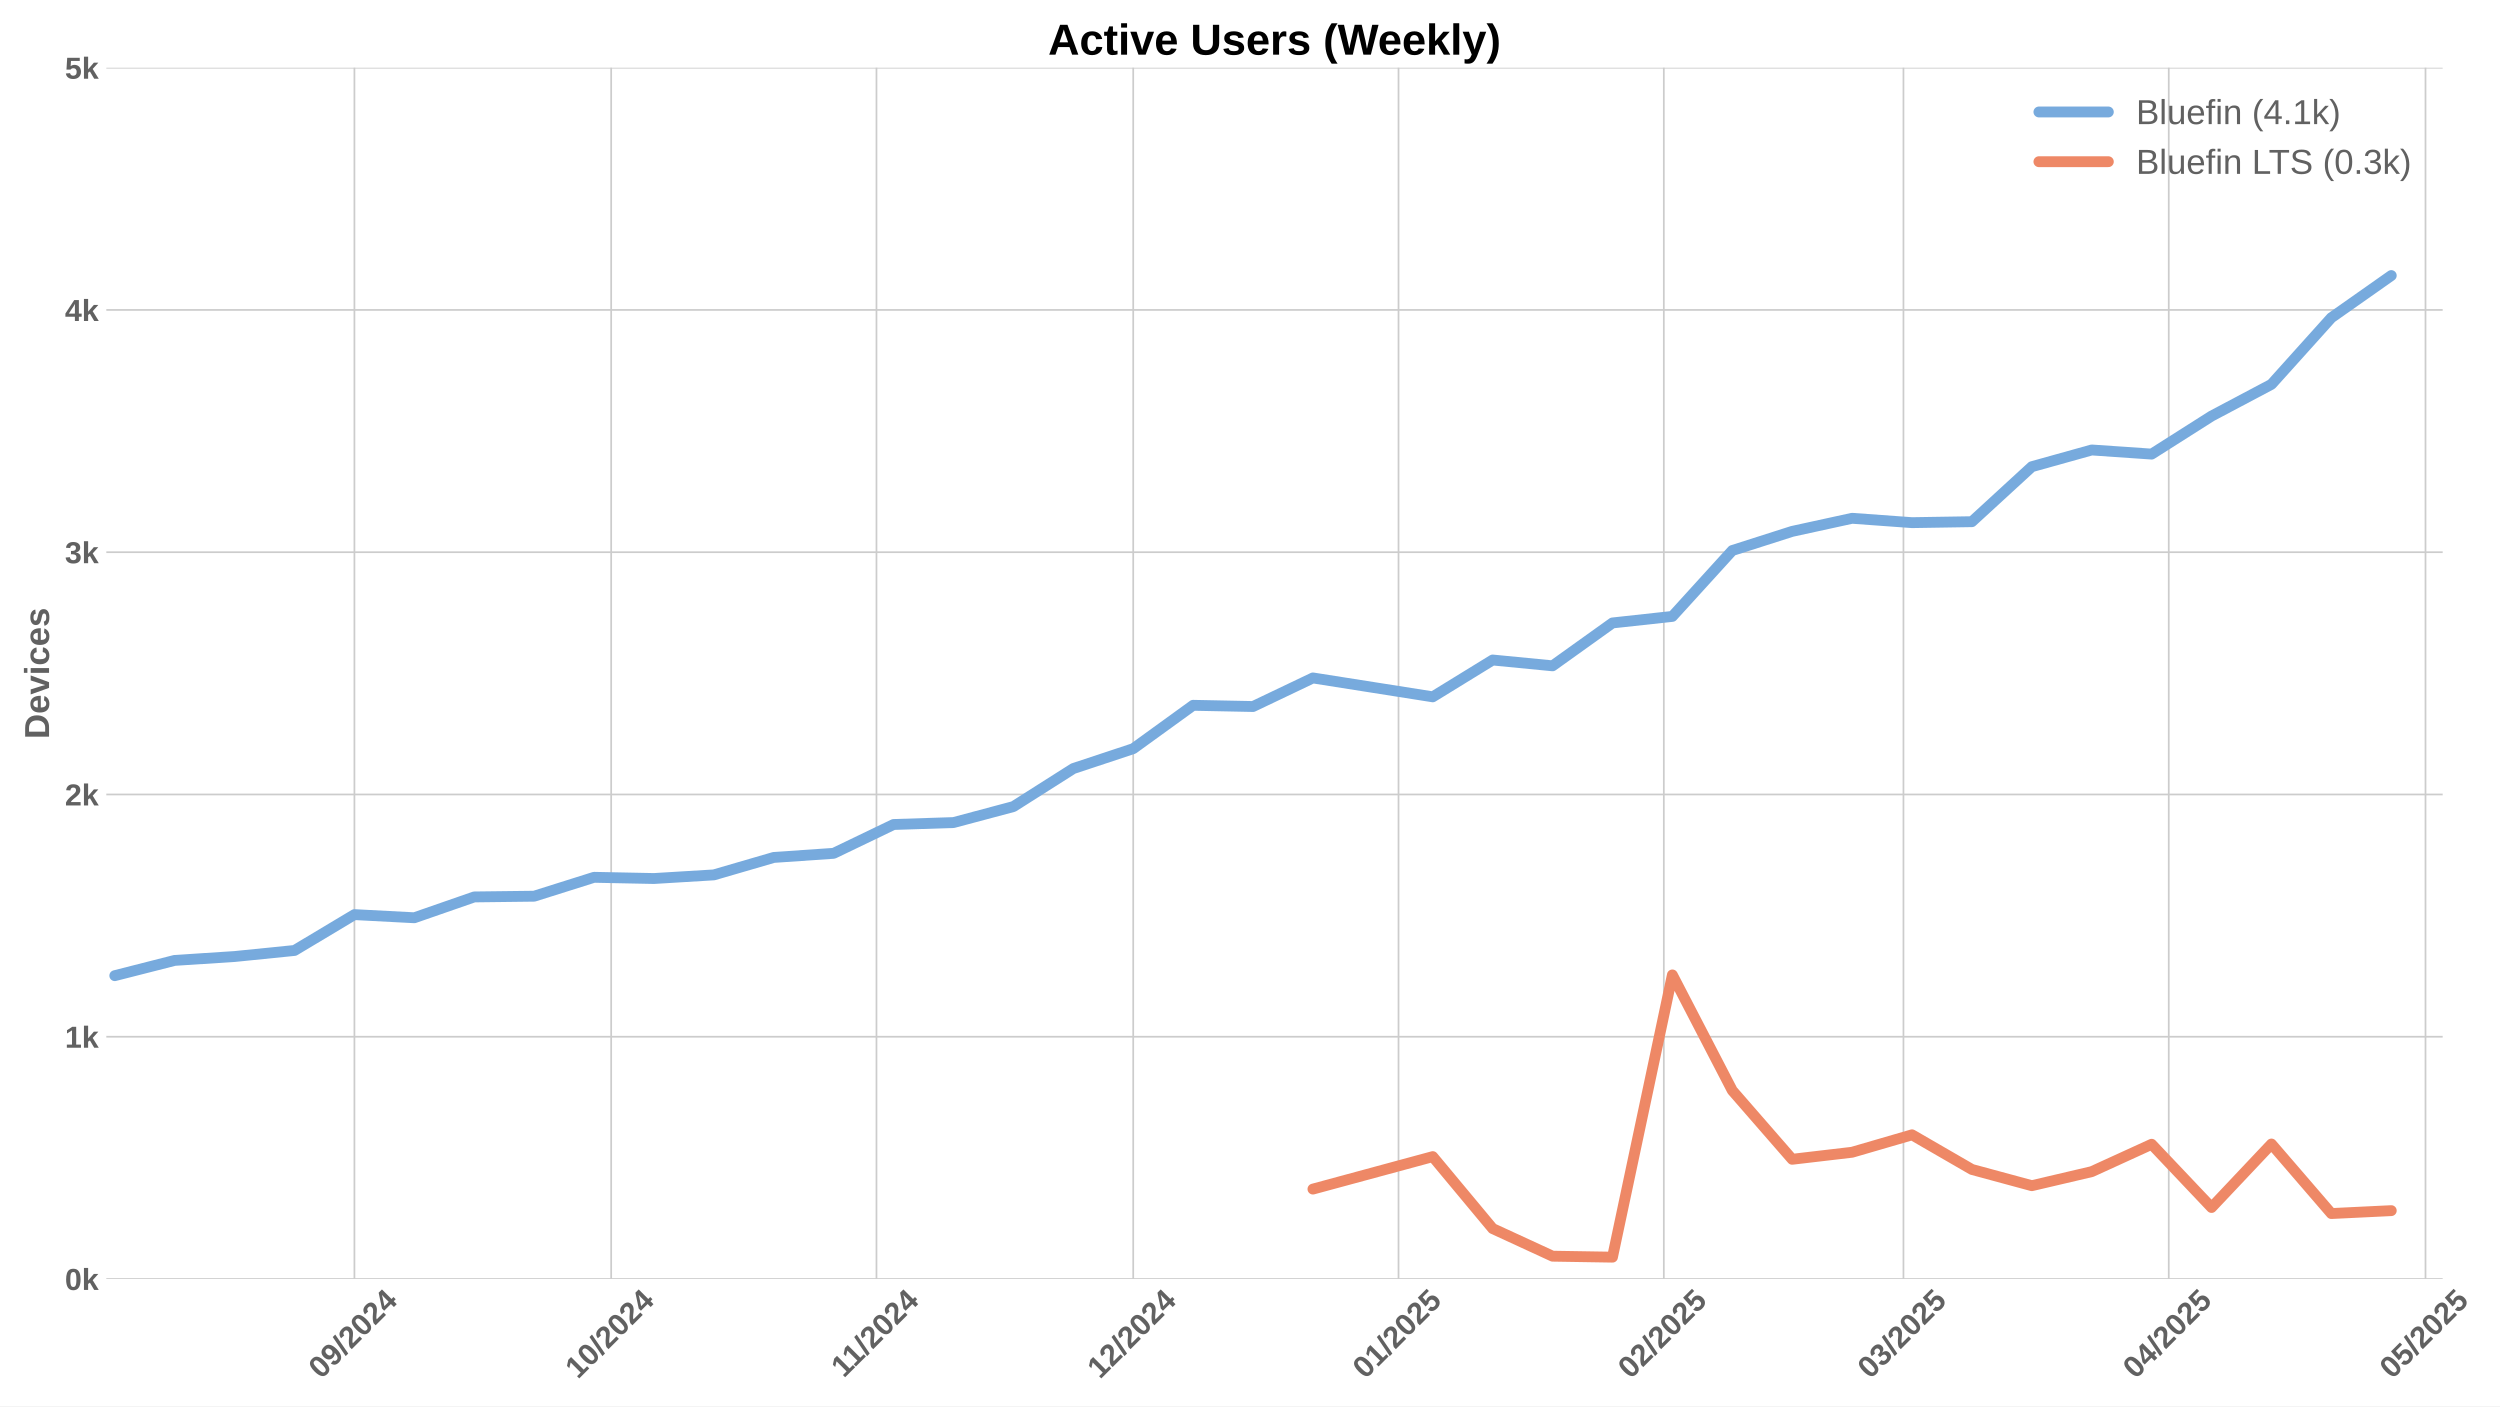
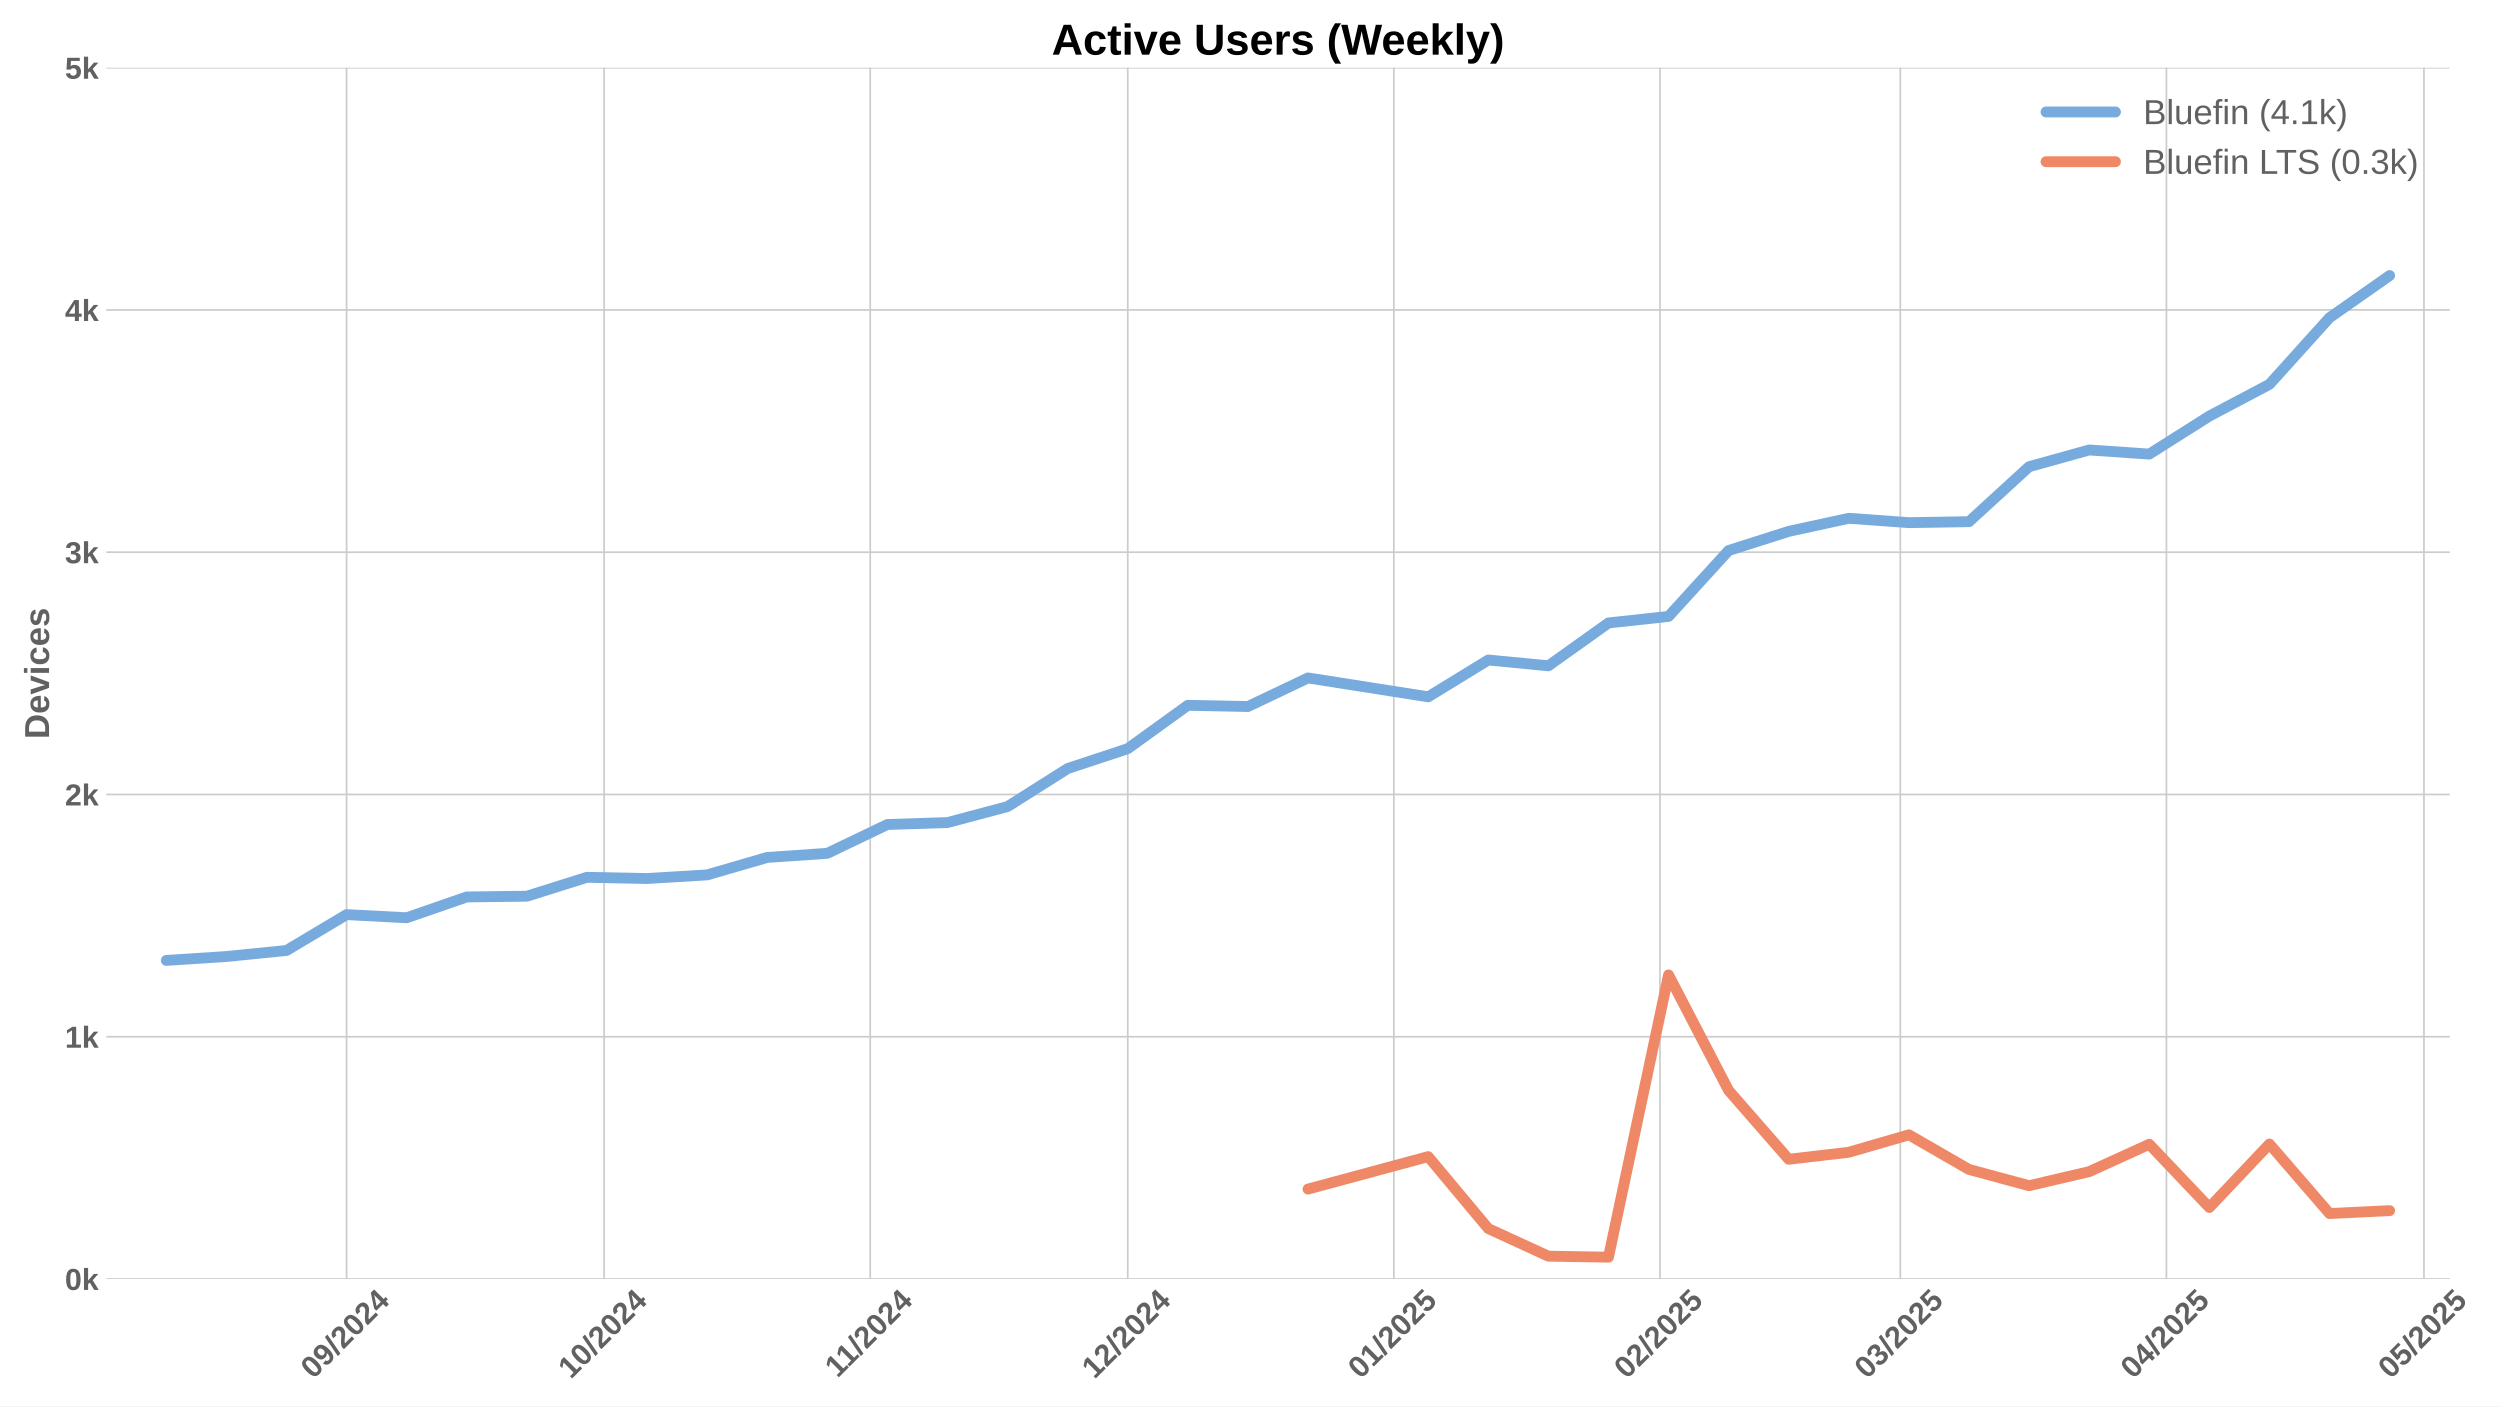
<svg xmlns="http://www.w3.org/2000/svg" xmlns:xlink="http://www.w3.org/1999/xlink" width="1152pt" height="648pt" viewBox="0 0 1152 648" version="1.1">
  <defs>
    <style type="text/css">*{stroke-linejoin: round; stroke-linecap: butt}</style>
  </defs>
  <g id="figure_1">
    <g id="patch_1">
      <path d="M 0 648  L 1152 648  L 1152 0  L 0 0  z " style="fill: #ffffff" />
    </g>
    <g id="axes_1">
      <g id="patch_2">
-         <path d="M 48.99 589.343  L 1125.593 589.343  L 1125.593 31.2  L 48.99 31.2  z " style="fill: #ffffff" />
+         <path d="M 48.99 589.343  L 1128.868 589.343  L 1128.868 31.2  L 48.99 31.2  z " style="fill: #ffffff" />
      </g>
      <g id="matplotlib.axis_1">
        <g id="xtick_1">
          <g id="line2d_1">
-             <path d="M 163.317 589.343  L 163.317 31.2  " clip-path="url(#p766670d228)" style="fill: none; stroke: #cccccc; stroke-width: 0.8; stroke-linecap: round" />
+             <path d="M 159.704 589.343  L 159.704 31.2  " clip-path="url(#p8b5f79a294)" style="fill: none; stroke: #cccccc; stroke-width: 0.8; stroke-linecap: round" />
          </g>
          <g id="line2d_2" />
          <g id="text_1">
-             <g style="fill: #616161" transform="translate(147.9871 635.7977) rotate(-45) scale(0.14 -0.14)">
+             <g style="fill: #616161" transform="translate(144.3739 635.7977) rotate(-45) scale(0.14 -0.14)">
              <defs>
                <path id="LiberationSans-Bold-30" d="M 3297 2203  Q 3297 1088 2914 512  Q 2531 -63 1766 -63  Q 253 -63 253 2203  Q 253 2994 418 3494  Q 584 3994 915 4231  Q 1247 4469 1791 4469  Q 2572 4469 2934 3903  Q 3297 3338 3297 2203  z M 2416 2203  Q 2416 2813 2356 3150  Q 2297 3488 2165 3634  Q 2034 3781 1784 3781  Q 1519 3781 1383 3632  Q 1247 3484 1189 3148  Q 1131 2813 1131 2203  Q 1131 1600 1192 1261  Q 1253 922 1386 775  Q 1519 628 1772 628  Q 2022 628 2158 783  Q 2294 938 2355 1278  Q 2416 1619 2416 2203  z " transform="scale(0.015625)" />
                <path id="LiberationSans-Bold-39" d="M 3322 2272  Q 3322 1100 2894 518  Q 2466 -63 1678 -63  Q 1097 -63 767 185  Q 438 434 300 972  L 1125 1088  Q 1247 628 1688 628  Q 2056 628 2254 981  Q 2453 1334 2459 2028  Q 2341 1794 2070 1661  Q 1800 1528 1488 1528  Q 906 1528 564 1923  Q 222 2319 222 2994  Q 222 3688 623 4078  Q 1025 4469 1759 4469  Q 2550 4469 2936 3920  Q 3322 3372 3322 2272  z M 2394 2888  Q 2394 3297 2214 3539  Q 2034 3781 1738 3781  Q 1447 3781 1280 3570  Q 1113 3359 1113 2988  Q 1113 2622 1278 2401  Q 1444 2181 1741 2181  Q 2022 2181 2208 2373  Q 2394 2566 2394 2888  z " transform="scale(0.015625)" />
                <path id="LiberationSans-Bold-2f" d="M 63 -128  L 972 4638  L 1716 4638  L 822 -128  L 63 -128  z " transform="scale(0.015625)" />
                <path id="LiberationSans-Bold-32" d="M 222 0  L 222 609  Q 394 988 711 1347  Q 1028 1706 1509 2097  Q 1972 2472 2158 2715  Q 2344 2959 2344 3194  Q 2344 3769 1766 3769  Q 1484 3769 1336 3617  Q 1188 3466 1144 3163  L 259 3213  Q 334 3825 717 4147  Q 1100 4469 1759 4469  Q 2472 4469 2853 4144  Q 3234 3819 3234 3231  Q 3234 2922 3112 2672  Q 2991 2422 2800 2211  Q 2609 2000 2376 1815  Q 2144 1631 1925 1456  Q 1706 1281 1526 1103  Q 1347 925 1259 722  L 3303 722  L 3303 0  L 222 0  z " transform="scale(0.015625)" />
                <path id="LiberationSans-Bold-34" d="M 2938 897  L 2938 0  L 2100 0  L 2100 897  L 97 897  L 97 1556  L 1956 4403  L 2938 4403  L 2938 1550  L 3525 1550  L 3525 897  L 2938 897  z M 2100 2991  Q 2100 3159 2111 3356  Q 2122 3553 2128 3609  Q 2047 3434 1834 3103  L 813 1550  L 2100 1550  L 2100 2991  z " transform="scale(0.015625)" />
              </defs>
              <use xlink:href="#LiberationSans-Bold-30" />
              <use xlink:href="#LiberationSans-Bold-39" transform="translate(55.61523 0)" />
              <use xlink:href="#LiberationSans-Bold-2f" transform="translate(111.2305 0)" />
              <use xlink:href="#LiberationSans-Bold-32" transform="translate(139.0137 0)" />
              <use xlink:href="#LiberationSans-Bold-30" transform="translate(194.6289 0)" />
              <use xlink:href="#LiberationSans-Bold-32" transform="translate(250.2441 0)" />
              <use xlink:href="#LiberationSans-Bold-34" transform="translate(305.8594 0)" />
            </g>
          </g>
        </g>
        <g id="xtick_2">
          <g id="line2d_3">
-             <path d="M 281.625 589.343  L 281.625 31.2  " clip-path="url(#p766670d228)" style="fill: none; stroke: #cccccc; stroke-width: 0.8; stroke-linecap: round" />
+             <path d="M 278.372 589.343  L 278.372 31.2  " clip-path="url(#p8b5f79a294)" style="fill: none; stroke: #cccccc; stroke-width: 0.8; stroke-linecap: round" />
          </g>
          <g id="line2d_4" />
          <g id="text_2">
-             <g style="fill: #616161" transform="translate(266.2951 635.7977) rotate(-45) scale(0.14 -0.14)">
+             <g style="fill: #616161" transform="translate(263.0417 635.7977) rotate(-45) scale(0.14 -0.14)">
              <defs>
                <path id="LiberationSans-Bold-31" d="M 403 0  L 403 653  L 1494 653  L 1494 3656  L 438 2997  L 438 3688  L 1541 4403  L 2372 4403  L 2372 653  L 3381 653  L 3381 0  L 403 0  z " transform="scale(0.015625)" />
              </defs>
              <use xlink:href="#LiberationSans-Bold-31" />
              <use xlink:href="#LiberationSans-Bold-30" transform="translate(55.61523 0)" />
              <use xlink:href="#LiberationSans-Bold-2f" transform="translate(111.2305 0)" />
              <use xlink:href="#LiberationSans-Bold-32" transform="translate(139.0137 0)" />
              <use xlink:href="#LiberationSans-Bold-30" transform="translate(194.6289 0)" />
              <use xlink:href="#LiberationSans-Bold-32" transform="translate(250.2441 0)" />
              <use xlink:href="#LiberationSans-Bold-34" transform="translate(305.8594 0)" />
            </g>
          </g>
        </g>
        <g id="xtick_3">
          <g id="line2d_5">
-             <path d="M 403.877 589.343  L 403.877 31.2  " clip-path="url(#p766670d228)" style="fill: none; stroke: #cccccc; stroke-width: 0.8; stroke-linecap: round" />
+             <path d="M 400.996 589.343  L 400.996 31.2  " clip-path="url(#p8b5f79a294)" style="fill: none; stroke: #cccccc; stroke-width: 0.8; stroke-linecap: round" />
          </g>
          <g id="line2d_6" />
          <g id="text_3">
-             <g style="fill: #616161" transform="translate(388.819 635.2532) rotate(-45) scale(0.14 -0.14)">
+             <g style="fill: #616161" transform="translate(385.9375 635.2532) rotate(-45) scale(0.14 -0.14)">
              <use xlink:href="#LiberationSans-Bold-31" />
              <use xlink:href="#LiberationSans-Bold-31" transform="translate(50.11523 0)" />
              <use xlink:href="#LiberationSans-Bold-2f" transform="translate(105.7305 0)" />
              <use xlink:href="#LiberationSans-Bold-32" transform="translate(133.5137 0)" />
              <use xlink:href="#LiberationSans-Bold-30" transform="translate(189.1289 0)" />
              <use xlink:href="#LiberationSans-Bold-32" transform="translate(244.7441 0)" />
              <use xlink:href="#LiberationSans-Bold-34" transform="translate(300.3594 0)" />
            </g>
          </g>
        </g>
        <g id="xtick_4">
          <g id="line2d_7">
-             <path d="M 522.185 589.343  L 522.185 31.2  " clip-path="url(#p766670d228)" style="fill: none; stroke: #cccccc; stroke-width: 0.8; stroke-linecap: round" />
+             <path d="M 519.663 589.343  L 519.663 31.2  " clip-path="url(#p8b5f79a294)" style="fill: none; stroke: #cccccc; stroke-width: 0.8; stroke-linecap: round" />
          </g>
          <g id="line2d_8" />
          <g id="text_4">
-             <g style="fill: #616161" transform="translate(506.8548 635.7977) rotate(-45) scale(0.14 -0.14)">
+             <g style="fill: #616161" transform="translate(504.3331 635.7977) rotate(-45) scale(0.14 -0.14)">
              <use xlink:href="#LiberationSans-Bold-31" />
              <use xlink:href="#LiberationSans-Bold-32" transform="translate(55.61523 0)" />
              <use xlink:href="#LiberationSans-Bold-2f" transform="translate(111.2305 0)" />
              <use xlink:href="#LiberationSans-Bold-32" transform="translate(139.0137 0)" />
              <use xlink:href="#LiberationSans-Bold-30" transform="translate(194.6289 0)" />
              <use xlink:href="#LiberationSans-Bold-32" transform="translate(250.2441 0)" />
              <use xlink:href="#LiberationSans-Bold-34" transform="translate(305.8594 0)" />
            </g>
          </g>
        </g>
        <g id="xtick_5">
          <g id="line2d_9">
-             <path d="M 644.437 589.343  L 644.437 31.2  " clip-path="url(#p766670d228)" style="fill: none; stroke: #cccccc; stroke-width: 0.8; stroke-linecap: round" />
+             <path d="M 642.287 589.343  L 642.287 31.2  " clip-path="url(#p8b5f79a294)" style="fill: none; stroke: #cccccc; stroke-width: 0.8; stroke-linecap: round" />
          </g>
          <g id="line2d_10" />
          <g id="text_5">
-             <g style="fill: #616161" transform="translate(629.1064 635.7977) rotate(-45) scale(0.14 -0.14)">
+             <g style="fill: #616161" transform="translate(626.9566 635.7977) rotate(-45) scale(0.14 -0.14)">
              <defs>
                <path id="LiberationSans-Bold-35" d="M 3381 1466  Q 3381 766 2945 351  Q 2509 -63 1750 -63  Q 1088 -63 689 235  Q 291 534 197 1100  L 1075 1172  Q 1144 891 1319 762  Q 1494 634 1759 634  Q 2088 634 2283 843  Q 2478 1053 2478 1447  Q 2478 1794 2293 2001  Q 2109 2209 1778 2209  Q 1413 2209 1181 1925  L 325 1925  L 478 4403  L 3125 4403  L 3125 3750  L 1275 3750  L 1203 2638  Q 1522 2919 2000 2919  Q 2628 2919 3004 2528  Q 3381 2138 3381 1466  z " transform="scale(0.015625)" />
              </defs>
              <use xlink:href="#LiberationSans-Bold-30" />
              <use xlink:href="#LiberationSans-Bold-31" transform="translate(55.61523 0)" />
              <use xlink:href="#LiberationSans-Bold-2f" transform="translate(111.2305 0)" />
              <use xlink:href="#LiberationSans-Bold-32" transform="translate(139.0137 0)" />
              <use xlink:href="#LiberationSans-Bold-30" transform="translate(194.6289 0)" />
              <use xlink:href="#LiberationSans-Bold-32" transform="translate(250.2441 0)" />
              <use xlink:href="#LiberationSans-Bold-35" transform="translate(305.8594 0)" />
            </g>
          </g>
        </g>
        <g id="xtick_6">
          <g id="line2d_11">
-             <path d="M 766.688 589.343  L 766.688 31.2  " clip-path="url(#p766670d228)" style="fill: none; stroke: #cccccc; stroke-width: 0.8; stroke-linecap: round" />
+             <path d="M 764.91 589.343  L 764.91 31.2  " clip-path="url(#p8b5f79a294)" style="fill: none; stroke: #cccccc; stroke-width: 0.8; stroke-linecap: round" />
          </g>
          <g id="line2d_12" />
          <g id="text_6">
-             <g style="fill: #616161" transform="translate(751.358 635.7977) rotate(-45) scale(0.14 -0.14)">
+             <g style="fill: #616161" transform="translate(749.5801 635.7977) rotate(-45) scale(0.14 -0.14)">
              <use xlink:href="#LiberationSans-Bold-30" />
              <use xlink:href="#LiberationSans-Bold-32" transform="translate(55.61523 0)" />
              <use xlink:href="#LiberationSans-Bold-2f" transform="translate(111.2305 0)" />
              <use xlink:href="#LiberationSans-Bold-32" transform="translate(139.0137 0)" />
              <use xlink:href="#LiberationSans-Bold-30" transform="translate(194.6289 0)" />
              <use xlink:href="#LiberationSans-Bold-32" transform="translate(250.2441 0)" />
              <use xlink:href="#LiberationSans-Bold-35" transform="translate(305.8594 0)" />
            </g>
          </g>
        </g>
        <g id="xtick_7">
          <g id="line2d_13">
-             <path d="M 877.109 589.343  L 877.109 31.2  " clip-path="url(#p766670d228)" style="fill: none; stroke: #cccccc; stroke-width: 0.8; stroke-linecap: round" />
+             <path d="M 875.667 589.343  L 875.667 31.2  " clip-path="url(#p8b5f79a294)" style="fill: none; stroke: #cccccc; stroke-width: 0.8; stroke-linecap: round" />
          </g>
          <g id="line2d_14" />
          <g id="text_7">
-             <g style="fill: #616161" transform="translate(861.7788 635.7977) rotate(-45) scale(0.14 -0.14)">
+             <g style="fill: #616161" transform="translate(860.3368 635.7977) rotate(-45) scale(0.14 -0.14)">
              <defs>
                <path id="LiberationSans-Bold-33" d="M 3328 1222  Q 3328 603 2922 265  Q 2516 -72 1766 -72  Q 1056 -72 637 254  Q 219 581 147 1197  L 1041 1275  Q 1125 641 1763 641  Q 2078 641 2253 797  Q 2428 953 2428 1275  Q 2428 1569 2215 1725  Q 2003 1881 1584 1881  L 1278 1881  L 1278 2591  L 1566 2591  Q 1944 2591 2134 2745  Q 2325 2900 2325 3188  Q 2325 3459 2173 3614  Q 2022 3769 1731 3769  Q 1459 3769 1292 3619  Q 1125 3469 1100 3194  L 222 3256  Q 291 3825 694 4147  Q 1097 4469 1747 4469  Q 2438 4469 2827 4158  Q 3216 3847 3216 3297  Q 3216 2884 2973 2618  Q 2731 2353 2275 2266  L 2275 2253  Q 2781 2194 3054 1920  Q 3328 1647 3328 1222  z " transform="scale(0.015625)" />
              </defs>
              <use xlink:href="#LiberationSans-Bold-30" />
              <use xlink:href="#LiberationSans-Bold-33" transform="translate(55.61523 0)" />
              <use xlink:href="#LiberationSans-Bold-2f" transform="translate(111.2305 0)" />
              <use xlink:href="#LiberationSans-Bold-32" transform="translate(139.0137 0)" />
              <use xlink:href="#LiberationSans-Bold-30" transform="translate(194.6289 0)" />
              <use xlink:href="#LiberationSans-Bold-32" transform="translate(250.2441 0)" />
              <use xlink:href="#LiberationSans-Bold-35" transform="translate(305.8594 0)" />
            </g>
          </g>
        </g>
        <g id="xtick_8">
          <g id="line2d_15">
-             <path d="M 999.361 589.343  L 999.361 31.2  " clip-path="url(#p766670d228)" style="fill: none; stroke: #cccccc; stroke-width: 0.8; stroke-linecap: round" />
+             <path d="M 998.291 589.343  L 998.291 31.2  " clip-path="url(#p8b5f79a294)" style="fill: none; stroke: #cccccc; stroke-width: 0.8; stroke-linecap: round" />
          </g>
          <g id="line2d_16" />
          <g id="text_8">
-             <g style="fill: #616161" transform="translate(984.0304 635.7977) rotate(-45) scale(0.14 -0.14)">
+             <g style="fill: #616161" transform="translate(982.9602 635.7977) rotate(-45) scale(0.14 -0.14)">
              <use xlink:href="#LiberationSans-Bold-30" />
              <use xlink:href="#LiberationSans-Bold-34" transform="translate(55.61523 0)" />
              <use xlink:href="#LiberationSans-Bold-2f" transform="translate(111.2305 0)" />
              <use xlink:href="#LiberationSans-Bold-32" transform="translate(139.0137 0)" />
              <use xlink:href="#LiberationSans-Bold-30" transform="translate(194.6289 0)" />
              <use xlink:href="#LiberationSans-Bold-32" transform="translate(250.2441 0)" />
              <use xlink:href="#LiberationSans-Bold-35" transform="translate(305.8594 0)" />
            </g>
          </g>
        </g>
        <g id="xtick_9">
          <g id="line2d_17">
-             <path d="M 1117.669 589.343  L 1117.669 31.2  " clip-path="url(#p766670d228)" style="fill: none; stroke: #cccccc; stroke-width: 0.8; stroke-linecap: round" />
+             <path d="M 1116.958 589.343  L 1116.958 31.2  " clip-path="url(#p8b5f79a294)" style="fill: none; stroke: #cccccc; stroke-width: 0.8; stroke-linecap: round" />
          </g>
          <g id="line2d_18" />
          <g id="text_9">
-             <g style="fill: #616161" transform="translate(1102.338 635.7977) rotate(-45) scale(0.14 -0.14)">
+             <g style="fill: #616161" transform="translate(1101.628 635.7977) rotate(-45) scale(0.14 -0.14)">
              <use xlink:href="#LiberationSans-Bold-30" />
              <use xlink:href="#LiberationSans-Bold-35" transform="translate(55.61523 0)" />
              <use xlink:href="#LiberationSans-Bold-2f" transform="translate(111.2305 0)" />
              <use xlink:href="#LiberationSans-Bold-32" transform="translate(139.0137 0)" />
              <use xlink:href="#LiberationSans-Bold-30" transform="translate(194.6289 0)" />
              <use xlink:href="#LiberationSans-Bold-32" transform="translate(250.2441 0)" />
              <use xlink:href="#LiberationSans-Bold-35" transform="translate(305.8594 0)" />
            </g>
          </g>
        </g>
      </g>
      <g id="matplotlib.axis_2">
        <g id="ytick_1">
          <g id="line2d_19">
-             <path d="M 48.99 589.343  L 1125.593 589.343  " clip-path="url(#p766670d228)" style="fill: none; stroke: #cccccc; stroke-width: 0.8; stroke-linecap: round" />
+             <path d="M 48.99 589.343  L 1128.868 589.343  " clip-path="url(#p8b5f79a294)" style="fill: none; stroke: #cccccc; stroke-width: 0.8; stroke-linecap: round" />
          </g>
          <g id="line2d_20" />
          <g id="text_10">
            <g style="fill: #616161" transform="translate(29.91937 594.416) scale(0.14 -0.14)">
              <defs>
                <path id="LiberationSans-Bold-6b" d="M 2606 0  L 1703 1531  L 1325 1269  L 1325 0  L 447 0  L 447 4638  L 1325 4638  L 1325 1981  L 2531 3381  L 3475 3381  L 2288 2063  L 3566 0  L 2606 0  z " transform="scale(0.015625)" />
              </defs>
              <use xlink:href="#LiberationSans-Bold-30" />
              <use xlink:href="#LiberationSans-Bold-6b" transform="translate(55.61523 0)" />
            </g>
          </g>
        </g>
        <g id="ytick_2">
          <g id="line2d_21">
-             <path d="M 48.99 477.715  L 1125.593 477.715  " clip-path="url(#p766670d228)" style="fill: none; stroke: #cccccc; stroke-width: 0.8; stroke-linecap: round" />
+             <path d="M 48.99 477.715  L 1128.868 477.715  " clip-path="url(#p8b5f79a294)" style="fill: none; stroke: #cccccc; stroke-width: 0.8; stroke-linecap: round" />
          </g>
          <g id="line2d_22" />
          <g id="text_11">
            <g style="fill: #616161" transform="translate(29.91937 482.7874) scale(0.14 -0.14)">
              <use xlink:href="#LiberationSans-Bold-31" />
              <use xlink:href="#LiberationSans-Bold-6b" transform="translate(55.61523 0)" />
            </g>
          </g>
        </g>
        <g id="ytick_3">
          <g id="line2d_23">
-             <path d="M 48.99 366.086  L 1125.593 366.086  " clip-path="url(#p766670d228)" style="fill: none; stroke: #cccccc; stroke-width: 0.8; stroke-linecap: round" />
+             <path d="M 48.99 366.086  L 1128.868 366.086  " clip-path="url(#p8b5f79a294)" style="fill: none; stroke: #cccccc; stroke-width: 0.8; stroke-linecap: round" />
          </g>
          <g id="line2d_24" />
          <g id="text_12">
            <g style="fill: #616161" transform="translate(29.91937 371.1587) scale(0.14 -0.14)">
              <use xlink:href="#LiberationSans-Bold-32" />
              <use xlink:href="#LiberationSans-Bold-6b" transform="translate(55.61523 0)" />
            </g>
          </g>
        </g>
        <g id="ytick_4">
          <g id="line2d_25">
-             <path d="M 48.99 254.457  L 1125.593 254.457  " clip-path="url(#p766670d228)" style="fill: none; stroke: #cccccc; stroke-width: 0.8; stroke-linecap: round" />
+             <path d="M 48.99 254.457  L 1128.868 254.457  " clip-path="url(#p8b5f79a294)" style="fill: none; stroke: #cccccc; stroke-width: 0.8; stroke-linecap: round" />
          </g>
          <g id="line2d_26" />
          <g id="text_13">
            <g style="fill: #616161" transform="translate(29.91937 259.5301) scale(0.14 -0.14)">
              <use xlink:href="#LiberationSans-Bold-33" />
              <use xlink:href="#LiberationSans-Bold-6b" transform="translate(55.61523 0)" />
            </g>
          </g>
        </g>
        <g id="ytick_5">
          <g id="line2d_27">
-             <path d="M 48.99 142.829  L 1125.593 142.829  " clip-path="url(#p766670d228)" style="fill: none; stroke: #cccccc; stroke-width: 0.8; stroke-linecap: round" />
+             <path d="M 48.99 142.829  L 1128.868 142.829  " clip-path="url(#p8b5f79a294)" style="fill: none; stroke: #cccccc; stroke-width: 0.8; stroke-linecap: round" />
          </g>
          <g id="line2d_28" />
          <g id="text_14">
            <g style="fill: #616161" transform="translate(29.91937 147.9015) scale(0.14 -0.14)">
              <use xlink:href="#LiberationSans-Bold-34" />
              <use xlink:href="#LiberationSans-Bold-6b" transform="translate(55.61523 0)" />
            </g>
          </g>
        </g>
        <g id="ytick_6">
          <g id="line2d_29">
-             <path d="M 48.99 31.2  L 1125.593 31.2  " clip-path="url(#p766670d228)" style="fill: none; stroke: #cccccc; stroke-width: 0.8; stroke-linecap: round" />
+             <path d="M 48.99 31.2  L 1128.868 31.2  " clip-path="url(#p8b5f79a294)" style="fill: none; stroke: #cccccc; stroke-width: 0.8; stroke-linecap: round" />
          </g>
          <g id="line2d_30" />
          <g id="text_15">
            <g style="fill: #616161" transform="translate(29.91937 36.27281) scale(0.14 -0.14)">
              <use xlink:href="#LiberationSans-Bold-35" />
              <use xlink:href="#LiberationSans-Bold-6b" transform="translate(55.61523 0)" />
            </g>
          </g>
        </g>
        <g id="text_16">
          <g style="fill: #616161" transform="translate(22.59937 340.5153) rotate(-90) scale(0.16 -0.16)">
            <defs>
              <path id="LiberationSans-Bold-44" d="M 4353 2234  Q 4353 1553 4086 1045  Q 3819 538 3330 269  Q 2841 0 2209 0  L 428 0  L 428 4403  L 2022 4403  Q 3134 4403 3743 3842  Q 4353 3281 4353 2234  z M 3425 2234  Q 3425 2944 3056 3317  Q 2688 3691 2003 3691  L 1350 3691  L 1350 713  L 2131 713  Q 2725 713 3075 1122  Q 3425 1531 3425 2234  z " transform="scale(0.015625)" />
              <path id="LiberationSans-Bold-65" d="M 1831 -63  Q 1069 -63 659 389  Q 250 841 250 1706  Q 250 2544 665 2994  Q 1081 3444 1844 3444  Q 2572 3444 2956 2961  Q 3341 2478 3341 1547  L 3341 1522  L 1172 1522  Q 1172 1028 1355 776  Q 1538 525 1875 525  Q 2341 525 2463 928  L 3291 856  Q 2931 -63 1831 -63  z M 1831 2891  Q 1522 2891 1355 2675  Q 1188 2459 1178 2072  L 2491 2072  Q 2466 2481 2294 2686  Q 2122 2891 1831 2891  z " transform="scale(0.015625)" />
              <path id="LiberationSans-Bold-76" d="M 2284 0  L 1234 0  L 25 3381  L 953 3381  L 1544 1491  Q 1591 1334 1766 709  Q 1797 838 1894 1159  Q 1991 1481 2613 3381  L 3531 3381  L 2284 0  z " transform="scale(0.015625)" />
              <path id="LiberationSans-Bold-69" d="M 447 3991  L 447 4638  L 1325 4638  L 1325 3991  L 447 3991  z M 447 0  L 447 3381  L 1325 3381  L 1325 0  L 447 0  z " transform="scale(0.015625)" />
              <path id="LiberationSans-Bold-63" d="M 1856 -63  Q 1088 -63 669 395  Q 250 853 250 1672  Q 250 2509 672 2976  Q 1094 3444 1869 3444  Q 2466 3444 2856 3144  Q 3247 2844 3347 2316  L 2463 2272  Q 2425 2531 2275 2686  Q 2125 2841 1850 2841  Q 1172 2841 1172 1706  Q 1172 538 1863 538  Q 2113 538 2281 695  Q 2450 853 2491 1166  L 3372 1125  Q 3325 778 3123 506  Q 2922 234 2594 85  Q 2266 -63 1856 -63  z " transform="scale(0.015625)" />
              <path id="LiberationSans-Bold-73" d="M 3297 988  Q 3297 497 2895 217  Q 2494 -63 1784 -63  Q 1088 -63 717 157  Q 347 378 225 844  L 997 959  Q 1063 719 1223 619  Q 1384 519 1784 519  Q 2153 519 2322 612  Q 2491 706 2491 906  Q 2491 1069 2355 1164  Q 2219 1259 1894 1325  Q 1150 1472 890 1598  Q 631 1725 495 1926  Q 359 2128 359 2422  Q 359 2906 732 3176  Q 1106 3447 1791 3447  Q 2394 3447 2761 3212  Q 3128 2978 3219 2534  L 2441 2453  Q 2403 2659 2256 2761  Q 2109 2863 1791 2863  Q 1478 2863 1322 2783  Q 1166 2703 1166 2516  Q 1166 2369 1286 2283  Q 1406 2197 1691 2141  Q 2088 2059 2395 1973  Q 2703 1888 2889 1769  Q 3075 1650 3186 1464  Q 3297 1278 3297 988  z " transform="scale(0.015625)" />
            </defs>
            <use xlink:href="#LiberationSans-Bold-44" />
            <use xlink:href="#LiberationSans-Bold-65" transform="translate(72.2168 0)" />
            <use xlink:href="#LiberationSans-Bold-76" transform="translate(127.832 0)" />
            <use xlink:href="#LiberationSans-Bold-69" transform="translate(183.4473 0)" />
            <use xlink:href="#LiberationSans-Bold-63" transform="translate(211.2305 0)" />
            <use xlink:href="#LiberationSans-Bold-65" transform="translate(266.8457 0)" />
            <use xlink:href="#LiberationSans-Bold-73" transform="translate(322.4609 0)" />
          </g>
        </g>
      </g>
      <g id="line2d_31">
-         <path d="M 52.897 449.584  L 80.502 442.552  L 108.107 440.765  L 135.712 437.975  L 163.317 421.454  L 190.923 422.905  L 218.528 413.305  L 246.133 412.97  L 273.738 404.263  L 301.343 404.821  L 328.949 403.147  L 356.554 395.109  L 384.159 393.212  L 411.764 379.928  L 439.369 379.035  L 466.975 371.667  L 494.58 354.142  L 522.185 344.988  L 549.79 325.007  L 577.395 325.565  L 605.001 312.393  L 660.211 321.1  L 687.816 304.132  L 715.421 306.811  L 743.027 287.053  L 770.632 284.039  L 798.237 253.676  L 825.842 244.857  L 853.448 238.829  L 881.053 240.839  L 908.658 240.392  L 936.263 215.052  L 963.868 207.35  L 991.474 209.248  L 1019.079 191.722  L 1046.684 177.099  L 1074.289 146.401  L 1101.894 126.977  " clip-path="url(#p766670d228)" style="fill: none; stroke: #77aadd; stroke-width: 5; stroke-linecap: round" />
+         <path d="M 76.637 442.552  L 104.326 440.765  L 132.015 437.975  L 159.704 421.454  L 187.393 422.905  L 215.083 413.305  L 242.772 412.97  L 270.461 404.263  L 298.15 404.821  L 325.839 403.147  L 353.528 395.109  L 381.218 393.212  L 408.907 379.928  L 436.596 379.035  L 464.285 371.667  L 491.974 354.142  L 519.663 344.988  L 547.353 325.007  L 575.042 325.565  L 602.731 312.393  L 658.109 321.1  L 685.798 304.132  L 713.488 306.811  L 741.177 287.053  L 768.866 284.039  L 796.555 253.676  L 824.244 244.857  L 851.933 238.829  L 879.623 240.839  L 907.312 240.392  L 935.001 215.052  L 962.69 207.35  L 990.379 209.248  L 1018.069 191.722  L 1045.758 177.099  L 1073.447 146.401  L 1101.136 126.977  " clip-path="url(#p8b5f79a294)" style="fill: none; stroke: #77aadd; stroke-width: 5; stroke-linecap: round" />
      </g>
      <g id="line2d_32">
-         <path d="M 605.001 547.929  L 660.211 532.971  L 687.816 566.124  L 715.421 578.85  L 743.027 579.297  L 770.632 449.249  L 798.237 502.496  L 825.842 534.199  L 853.448 530.961  L 881.053 522.924  L 908.658 538.887  L 936.263 546.366  L 963.868 539.892  L 991.474 527.278  L 1019.079 556.413  L 1046.684 527.166  L 1074.289 559.203  L 1101.894 557.864  " clip-path="url(#p766670d228)" style="fill: none; stroke: #ee8866; stroke-width: 5; stroke-linecap: round" />
+         <path d="M 602.731 547.929  L 658.109 532.971  L 685.798 566.124  L 713.488 578.85  L 741.177 579.297  L 768.866 449.249  L 796.555 502.496  L 824.244 534.199  L 851.933 530.961  L 879.623 522.924  L 907.312 538.887  L 935.001 546.366  L 962.69 539.892  L 990.379 527.278  L 1018.069 556.413  L 1045.758 527.166  L 1073.447 559.203  L 1101.136 557.864  " clip-path="url(#p8b5f79a294)" style="fill: none; stroke: #ee8866; stroke-width: 5; stroke-linecap: round" />
      </g>
      <g id="patch_3">
        <path d="M 48.99 589.343  L 48.99 31.2  " style="fill: none" />
      </g>
      <g id="patch_4">
-         <path d="M 1125.593 589.343  L 1125.593 31.2  " style="fill: none" />
+         <path d="M 1128.868 589.343  L 1128.868 31.2  " style="fill: none" />
      </g>
      <g id="patch_5">
-         <path d="M 48.99 589.343  L 1125.593 589.343  " style="fill: none" />
+         <path d="M 48.99 589.343  L 1128.868 589.343  " style="fill: none" />
      </g>
      <g id="patch_6">
-         <path d="M 48.99 31.2  L 1125.593 31.2  " style="fill: none" />
+         <path d="M 48.99 31.2  L 1128.868 31.2  " style="fill: none" />
      </g>
      <g id="text_17">
-         <g transform="translate(482.9805 25.2) scale(0.2 -0.2)">
+         <g transform="translate(484.6179 25.2) scale(0.2 -0.2)">
          <defs>
            <path id="LiberationSans-Bold-41" d="M 3541 0  L 3150 1125  L 1472 1125  L 1081 0  L 159 0  L 1766 4403  L 2853 4403  L 4453 0  L 3541 0  z M 2309 3725  L 2291 3656  Q 2259 3544 2215 3400  Q 2172 3256 1678 1819  L 2944 1819  L 2509 3084  L 2375 3509  L 2309 3725  z " transform="scale(0.015625)" />
            <path id="LiberationSans-Bold-74" d="M 1313 -56  Q 925 -56 715 155  Q 506 366 506 794  L 506 2788  L 78 2788  L 78 3381  L 550 3381  L 825 4175  L 1375 4175  L 1375 3381  L 2016 3381  L 2016 2788  L 1375 2788  L 1375 1031  Q 1375 784 1469 667  Q 1563 550 1759 550  Q 1863 550 2053 594  L 2053 50  Q 1728 -56 1313 -56  z " transform="scale(0.015625)" />
            <path id="LiberationSans-Bold-20" transform="scale(0.015625)" />
            <path id="LiberationSans-Bold-55" d="M 2259 -63  Q 1350 -63 867 381  Q 384 825 384 1650  L 384 4403  L 1306 4403  L 1306 1722  Q 1306 1200 1554 929  Q 1803 659 2284 659  Q 2778 659 3043 942  Q 3309 1225 3309 1753  L 3309 4403  L 4231 4403  L 4231 1697  Q 4231 859 3714 398  Q 3197 -63 2259 -63  z " transform="scale(0.015625)" />
            <path id="LiberationSans-Bold-72" d="M 447 0  L 447 2588  Q 447 2866 439 3052  Q 431 3238 422 3381  L 1259 3381  Q 1269 3325 1284 3039  Q 1300 2753 1300 2659  L 1313 2659  Q 1441 3016 1541 3161  Q 1641 3306 1778 3376  Q 1916 3447 2122 3447  Q 2291 3447 2394 3400  L 2394 2666  Q 2181 2713 2019 2713  Q 1691 2713 1508 2447  Q 1325 2181 1325 1659  L 1325 0  L 447 0  z " transform="scale(0.015625)" />
            <path id="LiberationSans-Bold-28" d="M 1247 -1328  Q 756 -622 537 81  Q 319 784 319 1659  Q 319 2531 537 3232  Q 756 3934 1247 4638  L 2125 4638  Q 1631 3925 1407 3219  Q 1184 2513 1184 1656  Q 1184 803 1406 101  Q 1628 -600 2125 -1328  L 1247 -1328  z " transform="scale(0.015625)" />
            <path id="LiberationSans-Bold-57" d="M 4897 0  L 3803 0  L 3206 2547  Q 3097 2997 3022 3488  Q 2947 3078 2900 2864  Q 2853 2650 2234 0  L 1141 0  L 6 4403  L 941 4403  L 1578 1559  L 1722 872  Q 1809 1306 1892 1701  Q 1975 2097 2516 4403  L 3547 4403  L 4103 2059  Q 4169 1797 4325 872  L 4403 1234  L 4569 1953  L 5100 4403  L 6034 4403  L 4897 0  z " transform="scale(0.015625)" />
            <path id="LiberationSans-Bold-6c" d="M 447 0  L 447 4638  L 1325 4638  L 1325 0  L 447 0  z " transform="scale(0.015625)" />
            <path id="LiberationSans-Bold-79" d="M 884 -1328  Q 569 -1328 331 -1288  L 331 -663  Q 497 -688 634 -688  Q 822 -688 945 -628  Q 1069 -569 1167 -431  Q 1266 -294 1388 34  L 50 3381  L 978 3381  L 1509 1797  Q 1634 1456 1825 753  L 1903 1050  L 2106 1784  L 2606 3381  L 3525 3381  L 2188 -178  Q 1919 -828 1630 -1078  Q 1341 -1328 884 -1328  z " transform="scale(0.015625)" />
            <path id="LiberationSans-Bold-29" d="M 6 -1328  Q 506 -597 726 101  Q 947 800 947 1656  Q 947 2516 722 3223  Q 497 3931 6 4638  L 884 4638  Q 1378 3928 1595 3225  Q 1813 2522 1813 1659  Q 1813 791 1595 87  Q 1378 -616 884 -1328  L 6 -1328  z " transform="scale(0.015625)" />
          </defs>
          <use xlink:href="#LiberationSans-Bold-41" />
          <use xlink:href="#LiberationSans-Bold-63" transform="translate(72.2168 0)" />
          <use xlink:href="#LiberationSans-Bold-74" transform="translate(127.832 0)" />
          <use xlink:href="#LiberationSans-Bold-69" transform="translate(161.1328 0)" />
          <use xlink:href="#LiberationSans-Bold-76" transform="translate(188.916 0)" />
          <use xlink:href="#LiberationSans-Bold-65" transform="translate(244.5312 0)" />
          <use xlink:href="#LiberationSans-Bold-20" transform="translate(300.1465 0)" />
          <use xlink:href="#LiberationSans-Bold-55" transform="translate(327.9297 0)" />
          <use xlink:href="#LiberationSans-Bold-73" transform="translate(400.1465 0)" />
          <use xlink:href="#LiberationSans-Bold-65" transform="translate(455.7617 0)" />
          <use xlink:href="#LiberationSans-Bold-72" transform="translate(511.377 0)" />
          <use xlink:href="#LiberationSans-Bold-73" transform="translate(550.293 0)" />
          <use xlink:href="#LiberationSans-Bold-20" transform="translate(605.9082 0)" />
          <use xlink:href="#LiberationSans-Bold-28" transform="translate(633.6914 0)" />
          <use xlink:href="#LiberationSans-Bold-57" transform="translate(666.9922 0)" />
          <use xlink:href="#LiberationSans-Bold-65" transform="translate(759.627 0)" />
          <use xlink:href="#LiberationSans-Bold-65" transform="translate(815.2422 0)" />
          <use xlink:href="#LiberationSans-Bold-6b" transform="translate(870.8574 0)" />
          <use xlink:href="#LiberationSans-Bold-6c" transform="translate(926.4727 0)" />
          <use xlink:href="#LiberationSans-Bold-79" transform="translate(954.2559 0)" />
          <use xlink:href="#LiberationSans-Bold-29" transform="translate(1009.871 0)" />
        </g>
      </g>
      <g id="legend_1">
        <g id="line2d_33">
-           <path d="M 939.525 51.595  L 955.525 51.595  L 971.525 51.595  " style="fill: none; stroke: #77aadd; stroke-width: 5; stroke-linecap: round" />
+           <path d="M 942.8 51.595  L 958.8 51.595  L 974.8 51.595  " style="fill: none; stroke: #77aadd; stroke-width: 5; stroke-linecap: round" />
        </g>
        <g id="text_18">
-           <g style="fill: #616161" transform="translate(984.3254 57.195) scale(0.16 -0.16)">
+           <g style="fill: #616161" transform="translate(987.6003 57.195) scale(0.16 -0.16)">
            <defs>
              <path id="LiberationSans-42" d="M 3931 1241  Q 3931 653 3503 326  Q 3075 0 2313 0  L 525 0  L 525 4403  L 2125 4403  Q 3675 4403 3675 3334  Q 3675 2944 3456 2678  Q 3238 2413 2838 2322  Q 3363 2259 3647 1970  Q 3931 1681 3931 1241  z M 3075 3263  Q 3075 3619 2831 3772  Q 2588 3925 2125 3925  L 1122 3925  L 1122 2531  L 2125 2531  Q 2603 2531 2839 2711  Q 3075 2891 3075 3263  z M 3328 1288  Q 3328 2066 2234 2066  L 1122 2066  L 1122 478  L 2281 478  Q 2828 478 3078 681  Q 3328 884 3328 1288  z " transform="scale(0.015625)" />
              <path id="LiberationSans-6c" d="M 431 0  L 431 4638  L 994 4638  L 994 0  L 431 0  z " transform="scale(0.015625)" />
              <path id="LiberationSans-75" d="M 981 3381  L 981 1238  Q 981 903 1047 718  Q 1113 534 1256 453  Q 1400 372 1678 372  Q 2084 372 2318 650  Q 2553 928 2553 1422  L 2553 3381  L 3116 3381  L 3116 722  Q 3116 131 3134 0  L 2603 0  Q 2600 16 2597 84  Q 2594 153 2589 242  Q 2584 331 2578 578  L 2569 578  Q 2375 228 2120 82  Q 1866 -63 1488 -63  Q 931 -63 673 214  Q 416 491 416 1128  L 416 3381  L 981 3381  z " transform="scale(0.015625)" />
              <path id="LiberationSans-65" d="M 863 1572  Q 863 991 1103 675  Q 1344 359 1806 359  Q 2172 359 2392 506  Q 2613 653 2691 878  L 3184 738  Q 2881 -63 1806 -63  Q 1056 -63 664 384  Q 272 831 272 1713  Q 272 2550 664 2997  Q 1056 3444 1784 3444  Q 3275 3444 3275 1647  L 3275 1572  L 863 1572  z M 2694 2003  Q 2647 2538 2422 2783  Q 2197 3028 1775 3028  Q 1366 3028 1127 2754  Q 888 2481 869 2003  L 2694 2003  z " transform="scale(0.015625)" />
              <path id="LiberationSans-66" d="M 1128 2972  L 1128 0  L 566 0  L 566 2972  L 91 2972  L 91 3381  L 566 3381  L 566 3763  Q 566 4225 769 4428  Q 972 4631 1391 4631  Q 1625 4631 1788 4594  L 1788 4166  Q 1647 4191 1538 4191  Q 1322 4191 1225 4081  Q 1128 3972 1128 3684  L 1128 3381  L 1788 3381  L 1788 2972  L 1128 2972  z " transform="scale(0.015625)" />
              <path id="LiberationSans-69" d="M 428 4100  L 428 4638  L 991 4638  L 991 4100  L 428 4100  z M 428 0  L 428 3381  L 991 3381  L 991 0  L 428 0  z " transform="scale(0.015625)" />
              <path id="LiberationSans-6e" d="M 2578 0  L 2578 2144  Q 2578 2478 2512 2662  Q 2447 2847 2303 2928  Q 2159 3009 1881 3009  Q 1475 3009 1240 2731  Q 1006 2453 1006 1959  L 1006 0  L 444 0  L 444 2659  Q 444 3250 425 3381  L 956 3381  Q 959 3366 962 3297  Q 966 3228 970 3139  Q 975 3050 981 2803  L 991 2803  Q 1184 3153 1439 3298  Q 1694 3444 2072 3444  Q 2628 3444 2886 3167  Q 3144 2891 3144 2253  L 3144 0  L 2578 0  z " transform="scale(0.015625)" />
              <path id="LiberationSans-20" transform="scale(0.015625)" />
              <path id="LiberationSans-28" d="M 397 1663  Q 397 2566 680 3284  Q 963 4003 1550 4638  L 2094 4638  Q 1509 3988 1236 3256  Q 963 2525 963 1656  Q 963 791 1233 62  Q 1503 -666 2094 -1325  L 1550 -1325  Q 959 -688 678 32  Q 397 753 397 1650  L 397 1663  z " transform="scale(0.015625)" />
              <path id="LiberationSans-34" d="M 2753 997  L 2753 0  L 2222 0  L 2222 997  L 147 997  L 147 1434  L 2163 4403  L 2753 4403  L 2753 1441  L 3372 1441  L 3372 997  L 2753 997  z M 2222 3769  Q 2216 3750 2134 3603  Q 2053 3456 2013 3397  L 884 1734  L 716 1503  L 666 1441  L 2222 1441  L 2222 3769  z " transform="scale(0.015625)" />
              <path id="LiberationSans-2e" d="M 584 0  L 584 684  L 1194 684  L 1194 0  L 584 0  z " transform="scale(0.015625)" />
              <path id="LiberationSans-31" d="M 488 0  L 488 478  L 1609 478  L 1609 3866  L 616 3156  L 616 3688  L 1656 4403  L 2175 4403  L 2175 478  L 3247 478  L 3247 0  L 488 0  z " transform="scale(0.015625)" />
              <path id="LiberationSans-6b" d="M 2550 0  L 1406 1544  L 994 1203  L 994 0  L 431 0  L 431 4638  L 994 4638  L 994 1741  L 2478 3381  L 3138 3381  L 1766 1928  L 3209 0  L 2550 0  z " transform="scale(0.015625)" />
              <path id="LiberationSans-29" d="M 1734 1650  Q 1734 747 1451 28  Q 1169 -691 581 -1325  L 38 -1325  Q 625 -669 897 57  Q 1169 784 1169 1656  Q 1169 2528 895 3256  Q 622 3984 38 4638  L 581 4638  Q 1172 4000 1453 3279  Q 1734 2559 1734 1663  L 1734 1650  z " transform="scale(0.015625)" />
            </defs>
            <use xlink:href="#LiberationSans-42" />
            <use xlink:href="#LiberationSans-6c" transform="translate(66.69922 0)" />
            <use xlink:href="#LiberationSans-75" transform="translate(88.91602 0)" />
            <use xlink:href="#LiberationSans-65" transform="translate(144.5312 0)" />
            <use xlink:href="#LiberationSans-66" transform="translate(200.1465 0)" />
            <use xlink:href="#LiberationSans-69" transform="translate(227.9297 0)" />
            <use xlink:href="#LiberationSans-6e" transform="translate(250.1465 0)" />
            <use xlink:href="#LiberationSans-20" transform="translate(305.7617 0)" />
            <use xlink:href="#LiberationSans-28" transform="translate(333.5449 0)" />
            <use xlink:href="#LiberationSans-34" transform="translate(366.8457 0)" />
            <use xlink:href="#LiberationSans-2e" transform="translate(422.4609 0)" />
            <use xlink:href="#LiberationSans-31" transform="translate(450.2441 0)" />
            <use xlink:href="#LiberationSans-6b" transform="translate(505.8594 0)" />
            <use xlink:href="#LiberationSans-29" transform="translate(555.8594 0)" />
          </g>
        </g>
        <g id="line2d_34">
-           <path d="M 939.525 74.51  L 955.525 74.51  L 971.525 74.51  " style="fill: none; stroke: #ee8866; stroke-width: 5; stroke-linecap: round" />
+           <path d="M 942.8 74.51  L 958.8 74.51  L 974.8 74.51  " style="fill: none; stroke: #ee8866; stroke-width: 5; stroke-linecap: round" />
        </g>
        <g id="text_19">
-           <g style="fill: #616161" transform="translate(984.3254 80.11) scale(0.16 -0.16)">
+           <g style="fill: #616161" transform="translate(987.6003 80.11) scale(0.16 -0.16)">
            <defs>
              <path id="LiberationSans-4c" d="M 525 0  L 525 4403  L 1122 4403  L 1122 488  L 3347 488  L 3347 0  L 525 0  z " transform="scale(0.015625)" />
              <path id="LiberationSans-54" d="M 2250 3916  L 2250 0  L 1656 0  L 1656 3916  L 144 3916  L 144 4403  L 3763 4403  L 3763 3916  L 2250 3916  z " transform="scale(0.015625)" />
              <path id="LiberationSans-53" d="M 3975 1216  Q 3975 606 3498 271  Q 3022 -63 2156 -63  Q 547 -63 291 1056  L 869 1172  Q 969 775 1294 589  Q 1619 403 2178 403  Q 2756 403 3070 601  Q 3384 800 3384 1184  Q 3384 1400 3286 1534  Q 3188 1669 3009 1756  Q 2831 1844 2584 1903  Q 2338 1963 2038 2031  Q 1516 2147 1245 2262  Q 975 2378 819 2520  Q 663 2663 580 2853  Q 497 3044 497 3291  Q 497 3856 930 4162  Q 1363 4469 2169 4469  Q 2919 4469 3316 4239  Q 3713 4009 3872 3456  L 3284 3353  Q 3188 3703 2916 3861  Q 2644 4019 2163 4019  Q 1634 4019 1356 3844  Q 1078 3669 1078 3322  Q 1078 3119 1186 2986  Q 1294 2853 1497 2761  Q 1700 2669 2306 2534  Q 2509 2488 2711 2439  Q 2913 2391 3097 2323  Q 3281 2256 3442 2165  Q 3603 2075 3722 1944  Q 3841 1813 3908 1634  Q 3975 1456 3975 1216  z " transform="scale(0.015625)" />
              <path id="LiberationSans-30" d="M 3309 2203  Q 3309 1100 2920 518  Q 2531 -63 1772 -63  Q 1013 -63 631 515  Q 250 1094 250 2203  Q 250 3338 620 3903  Q 991 4469 1791 4469  Q 2569 4469 2939 3897  Q 3309 3325 3309 2203  z M 2738 2203  Q 2738 3156 2517 3584  Q 2297 4013 1791 4013  Q 1272 4013 1045 3591  Q 819 3169 819 2203  Q 819 1266 1048 831  Q 1278 397 1778 397  Q 2275 397 2506 840  Q 2738 1284 2738 2203  z " transform="scale(0.015625)" />
              <path id="LiberationSans-33" d="M 3278 1216  Q 3278 606 2890 271  Q 2503 -63 1784 -63  Q 1116 -63 717 239  Q 319 541 244 1131  L 825 1184  Q 938 403 1784 403  Q 2209 403 2451 612  Q 2694 822 2694 1234  Q 2694 1594 2417 1795  Q 2141 1997 1619 1997  L 1300 1997  L 1300 2484  L 1606 2484  Q 2069 2484 2323 2686  Q 2578 2888 2578 3244  Q 2578 3597 2370 3801  Q 2163 4006 1753 4006  Q 1381 4006 1151 3815  Q 922 3625 884 3278  L 319 3322  Q 381 3863 767 4166  Q 1153 4469 1759 4469  Q 2422 4469 2789 4161  Q 3156 3853 3156 3303  Q 3156 2881 2920 2617  Q 2684 2353 2234 2259  L 2234 2247  Q 2728 2194 3003 1916  Q 3278 1638 3278 1216  z " transform="scale(0.015625)" />
            </defs>
            <use xlink:href="#LiberationSans-42" />
            <use xlink:href="#LiberationSans-6c" transform="translate(66.69922 0)" />
            <use xlink:href="#LiberationSans-75" transform="translate(88.91602 0)" />
            <use xlink:href="#LiberationSans-65" transform="translate(144.5312 0)" />
            <use xlink:href="#LiberationSans-66" transform="translate(200.1465 0)" />
            <use xlink:href="#LiberationSans-69" transform="translate(227.9297 0)" />
            <use xlink:href="#LiberationSans-6e" transform="translate(250.1465 0)" />
            <use xlink:href="#LiberationSans-20" transform="translate(305.7617 0)" />
            <use xlink:href="#LiberationSans-4c" transform="translate(333.5449 0)" />
            <use xlink:href="#LiberationSans-54" transform="translate(381.7852 0)" />
            <use xlink:href="#LiberationSans-53" transform="translate(442.8691 0)" />
            <use xlink:href="#LiberationSans-20" transform="translate(509.5684 0)" />
            <use xlink:href="#LiberationSans-28" transform="translate(537.3516 0)" />
            <use xlink:href="#LiberationSans-30" transform="translate(570.6523 0)" />
            <use xlink:href="#LiberationSans-2e" transform="translate(626.2676 0)" />
            <use xlink:href="#LiberationSans-33" transform="translate(654.0508 0)" />
            <use xlink:href="#LiberationSans-6b" transform="translate(709.666 0)" />
            <use xlink:href="#LiberationSans-29" transform="translate(759.666 0)" />
          </g>
        </g>
      </g>
    </g>
  </g>
  <defs>
-     <clipPath id="p766670d228">
-       <rect x="48.99" y="31.2" width="1076.603" height="558.143" />
+     <clipPath id="p8b5f79a294">
+       <rect x="48.99" y="31.2" width="1079.878" height="558.143" />
    </clipPath>
  </defs>
</svg>
